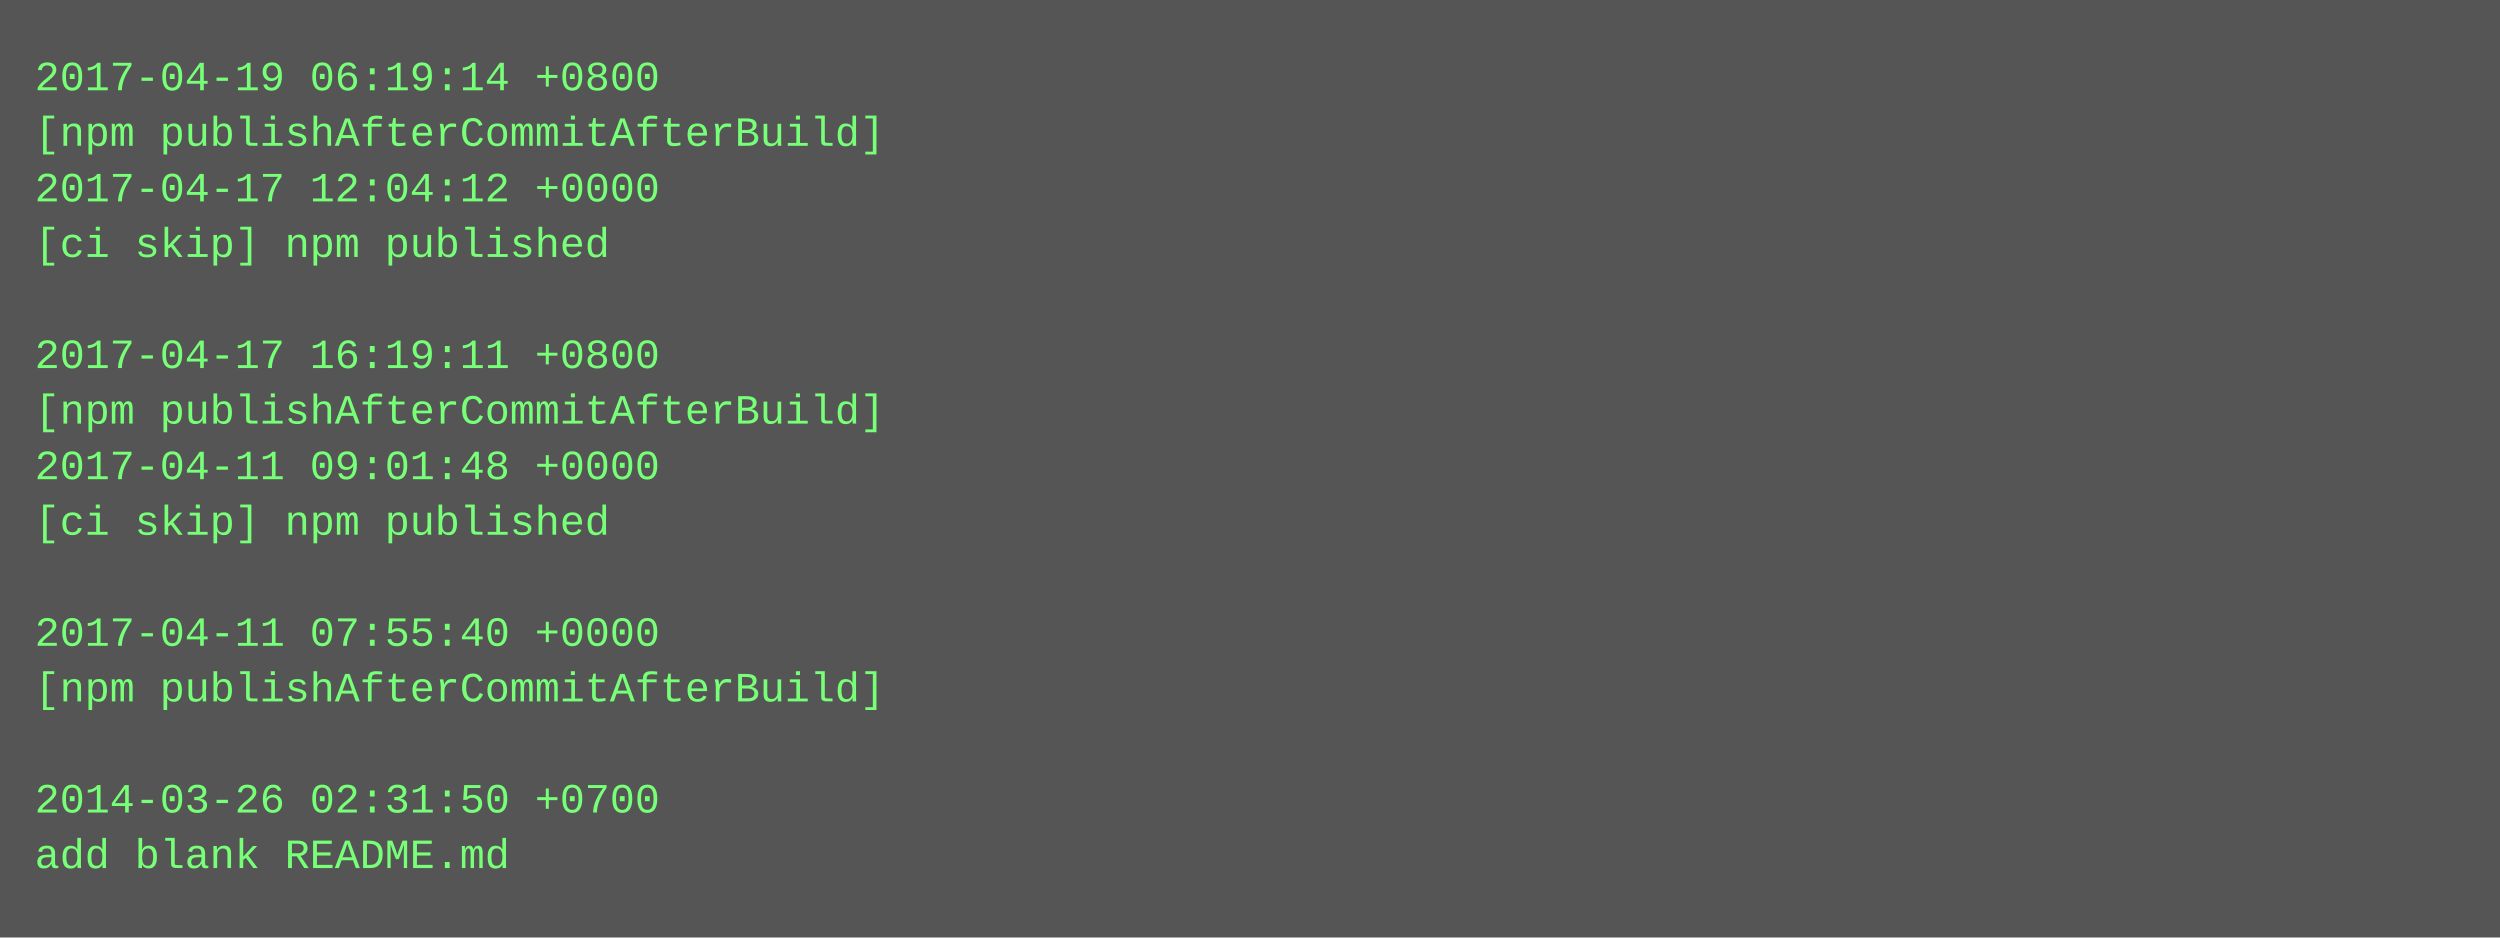
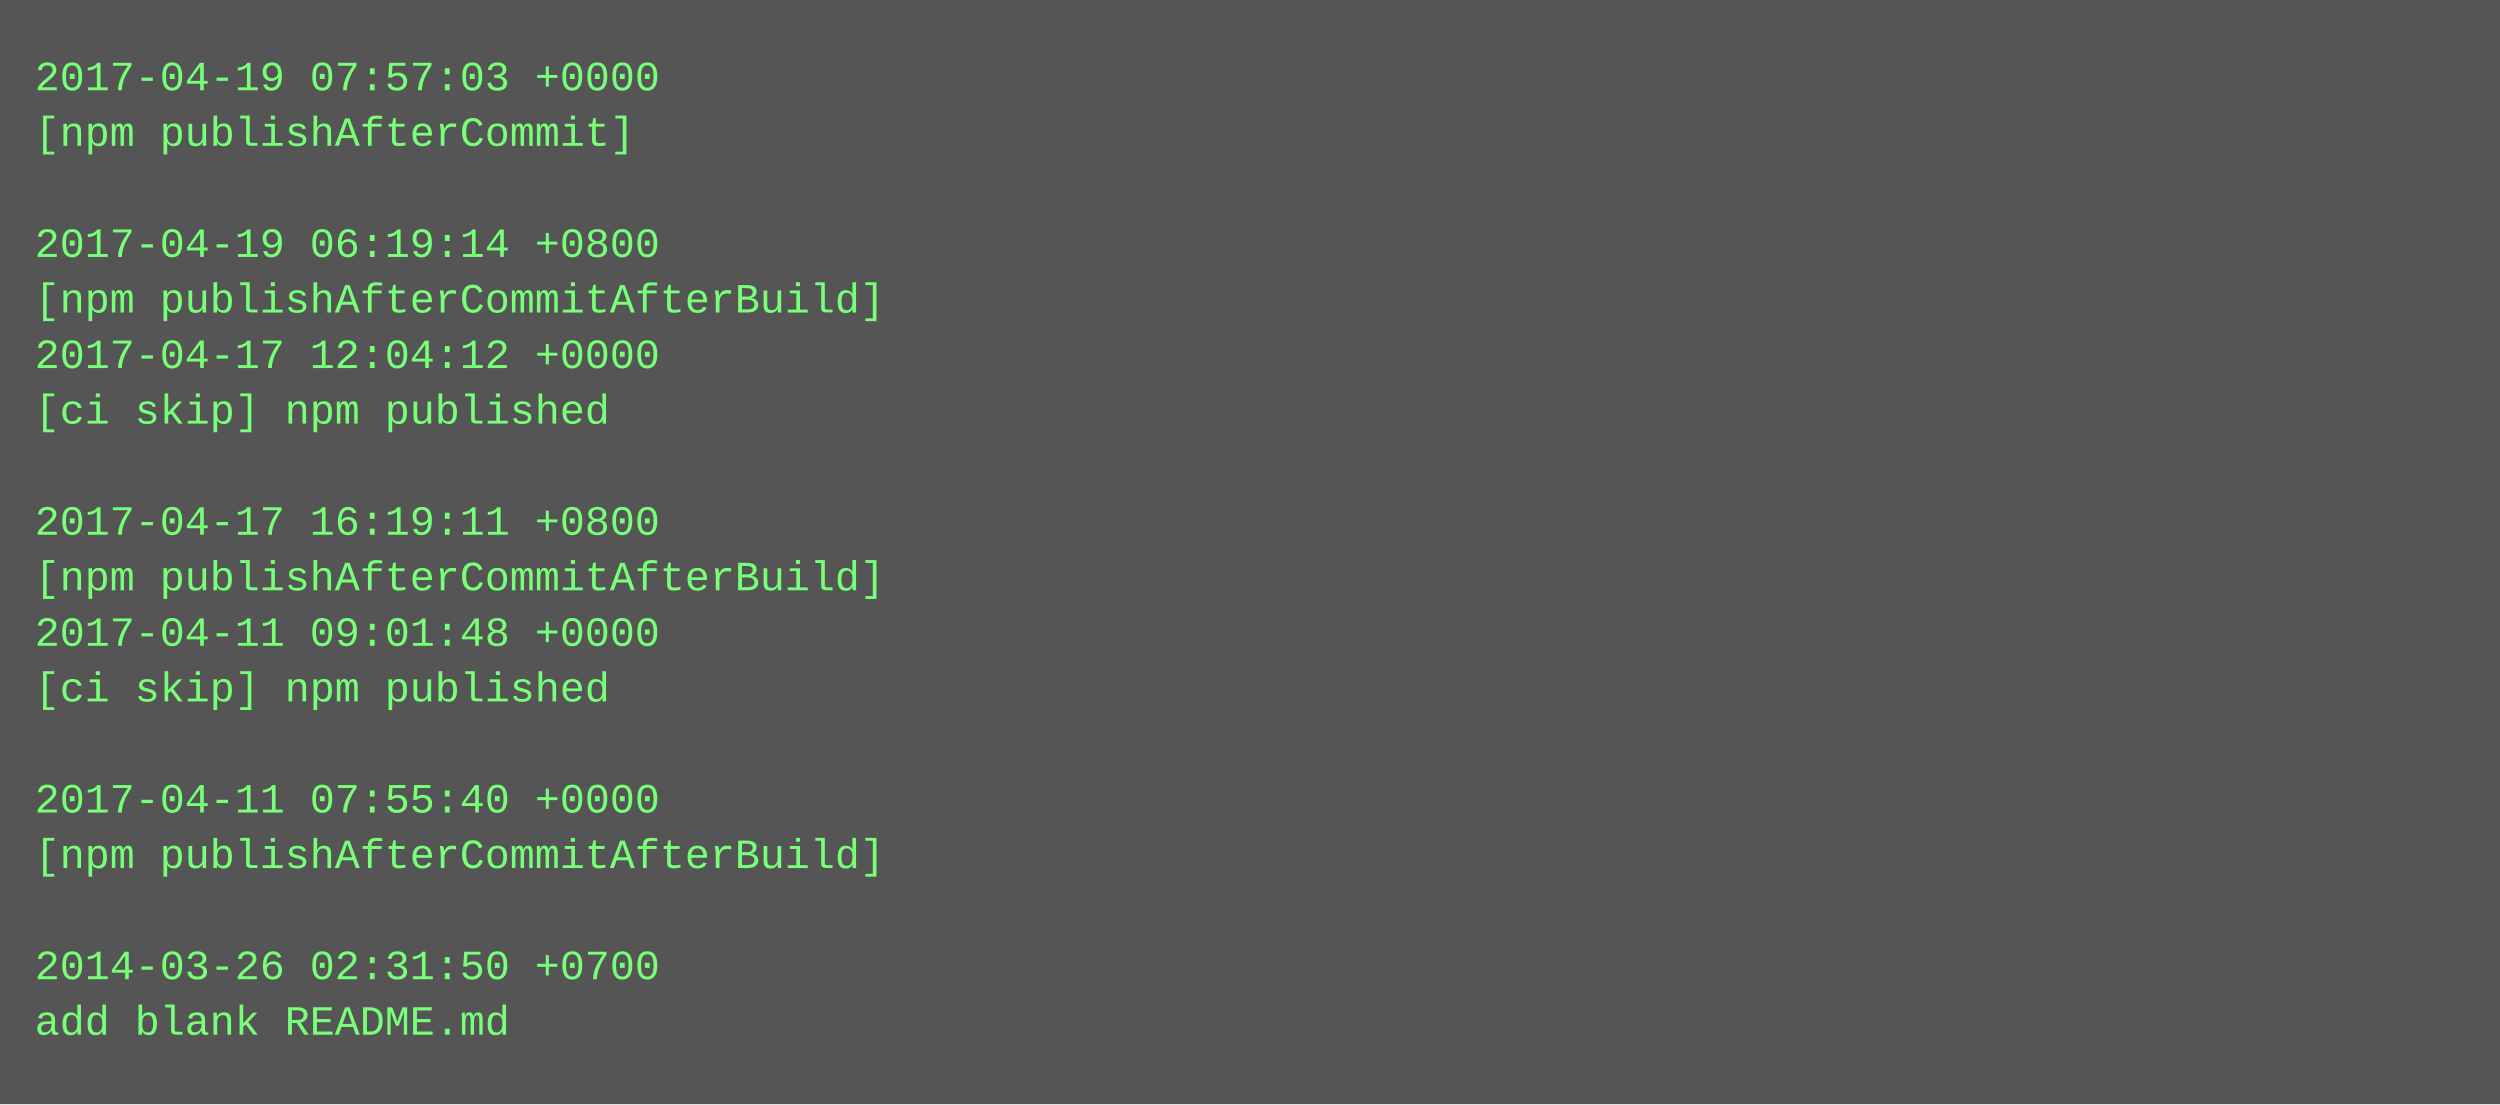
- <svg xmlns="http://www.w3.org/2000/svg" height="270" width="720">
-   <rect height="270" fill="#555" width="720" />
+ <svg xmlns="http://www.w3.org/2000/svg" height="318" width="720">
+   <rect height="318" fill="#555" width="720" />
  <text fill="#7f7" font-family="Courier New" font-size="12" xml:space="preserve">
-     <tspan x="10" y="26">2017-04-19 06:19:14 +0800</tspan>
-     <tspan x="10" y="42">[npm publishAfterCommitAfterBuild]</tspan>
-     <tspan x="10" y="58">2017-04-17 12:04:12 +0000</tspan>
-     <tspan x="10" y="74">[ci skip] npm published</tspan>
-     <tspan x="10" y="90" />
-     <tspan x="10" y="106">2017-04-17 16:19:11 +0800</tspan>
-     <tspan x="10" y="122">[npm publishAfterCommitAfterBuild]</tspan>
-     <tspan x="10" y="138">2017-04-11 09:01:48 +0000</tspan>
-     <tspan x="10" y="154">[ci skip] npm published</tspan>
-     <tspan x="10" y="170" />
-     <tspan x="10" y="186">2017-04-11 07:55:40 +0000</tspan>
-     <tspan x="10" y="202">[npm publishAfterCommitAfterBuild]</tspan>
+     <tspan x="10" y="26">2017-04-19 07:57:03 +0000</tspan>
+     <tspan x="10" y="42">[npm publishAfterCommit]</tspan>
+     <tspan x="10" y="58" />
+     <tspan x="10" y="74">2017-04-19 06:19:14 +0800</tspan>
+     <tspan x="10" y="90">[npm publishAfterCommitAfterBuild]</tspan>
+     <tspan x="10" y="106">2017-04-17 12:04:12 +0000</tspan>
+     <tspan x="10" y="122">[ci skip] npm published</tspan>
+     <tspan x="10" y="138" />
+     <tspan x="10" y="154">2017-04-17 16:19:11 +0800</tspan>
+     <tspan x="10" y="170">[npm publishAfterCommitAfterBuild]</tspan>
+     <tspan x="10" y="186">2017-04-11 09:01:48 +0000</tspan>
+     <tspan x="10" y="202">[ci skip] npm published</tspan>
    <tspan x="10" y="218" />
-     <tspan x="10" y="234">2014-03-26 02:31:50 +0700</tspan>
-     <tspan x="10" y="250">add blank README.md</tspan>
+     <tspan x="10" y="234">2017-04-11 07:55:40 +0000</tspan>
+     <tspan x="10" y="250">[npm publishAfterCommitAfterBuild]</tspan>
+     <tspan x="10" y="266" />
+     <tspan x="10" y="282">2014-03-26 02:31:50 +0700</tspan>
+     <tspan x="10" y="298">add blank README.md</tspan>
  </text>
</svg>
